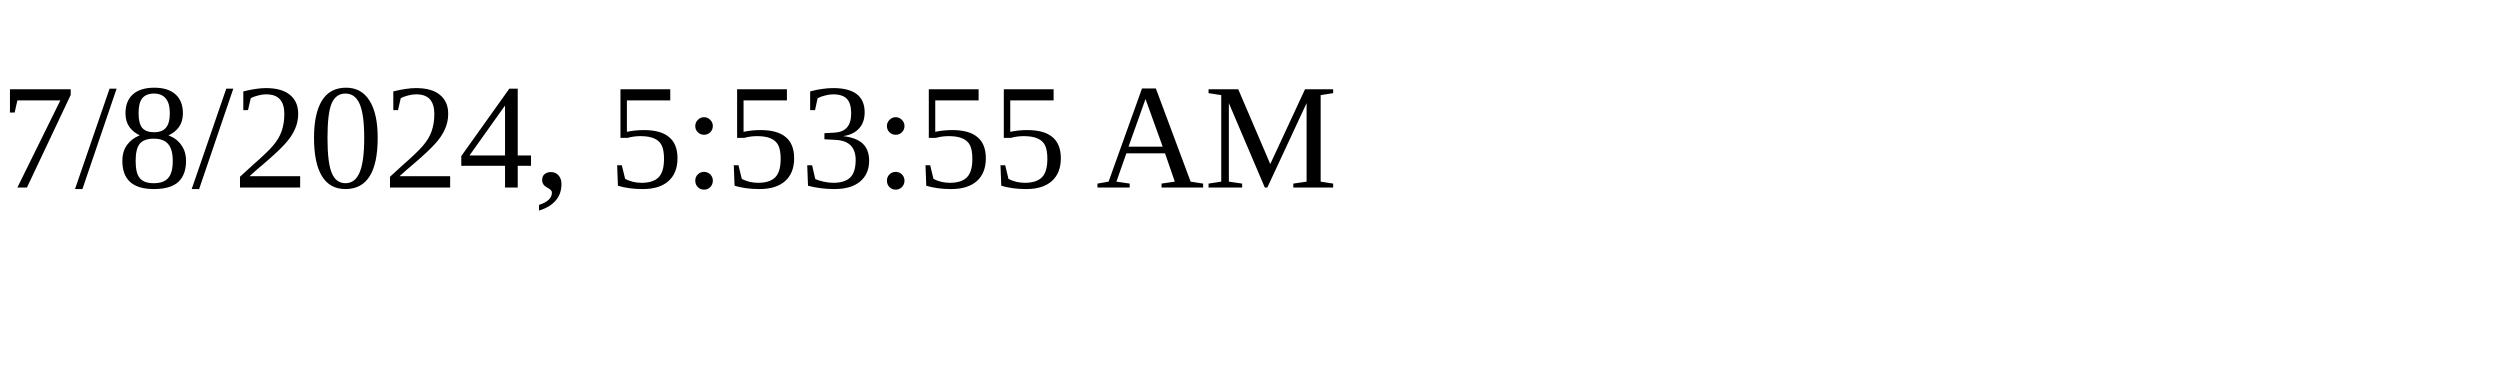
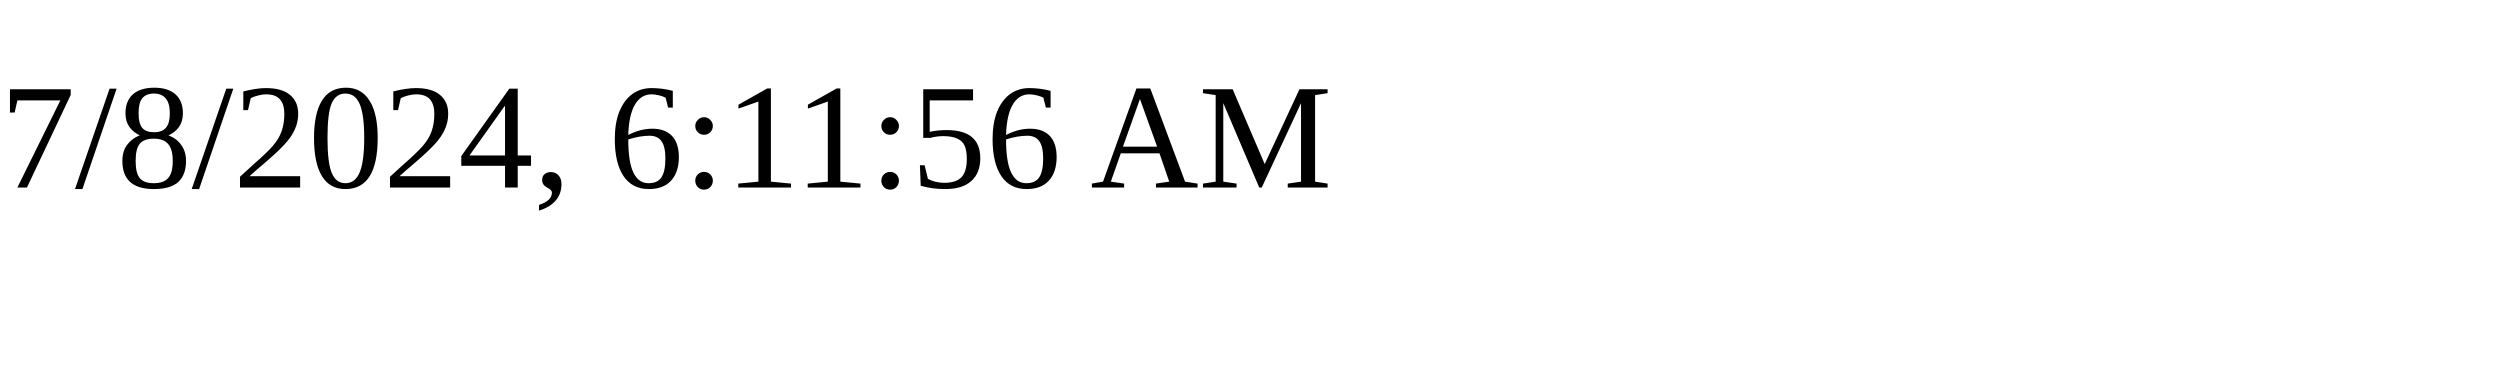
<svg xmlns="http://www.w3.org/2000/svg" height="30" width="200">
-   <text x="0" y="15">7/8/2024, 5:53:55 AM</text>
+   <text x="0" y="15">7/8/2024, 6:11:56 AM</text>
</svg>
